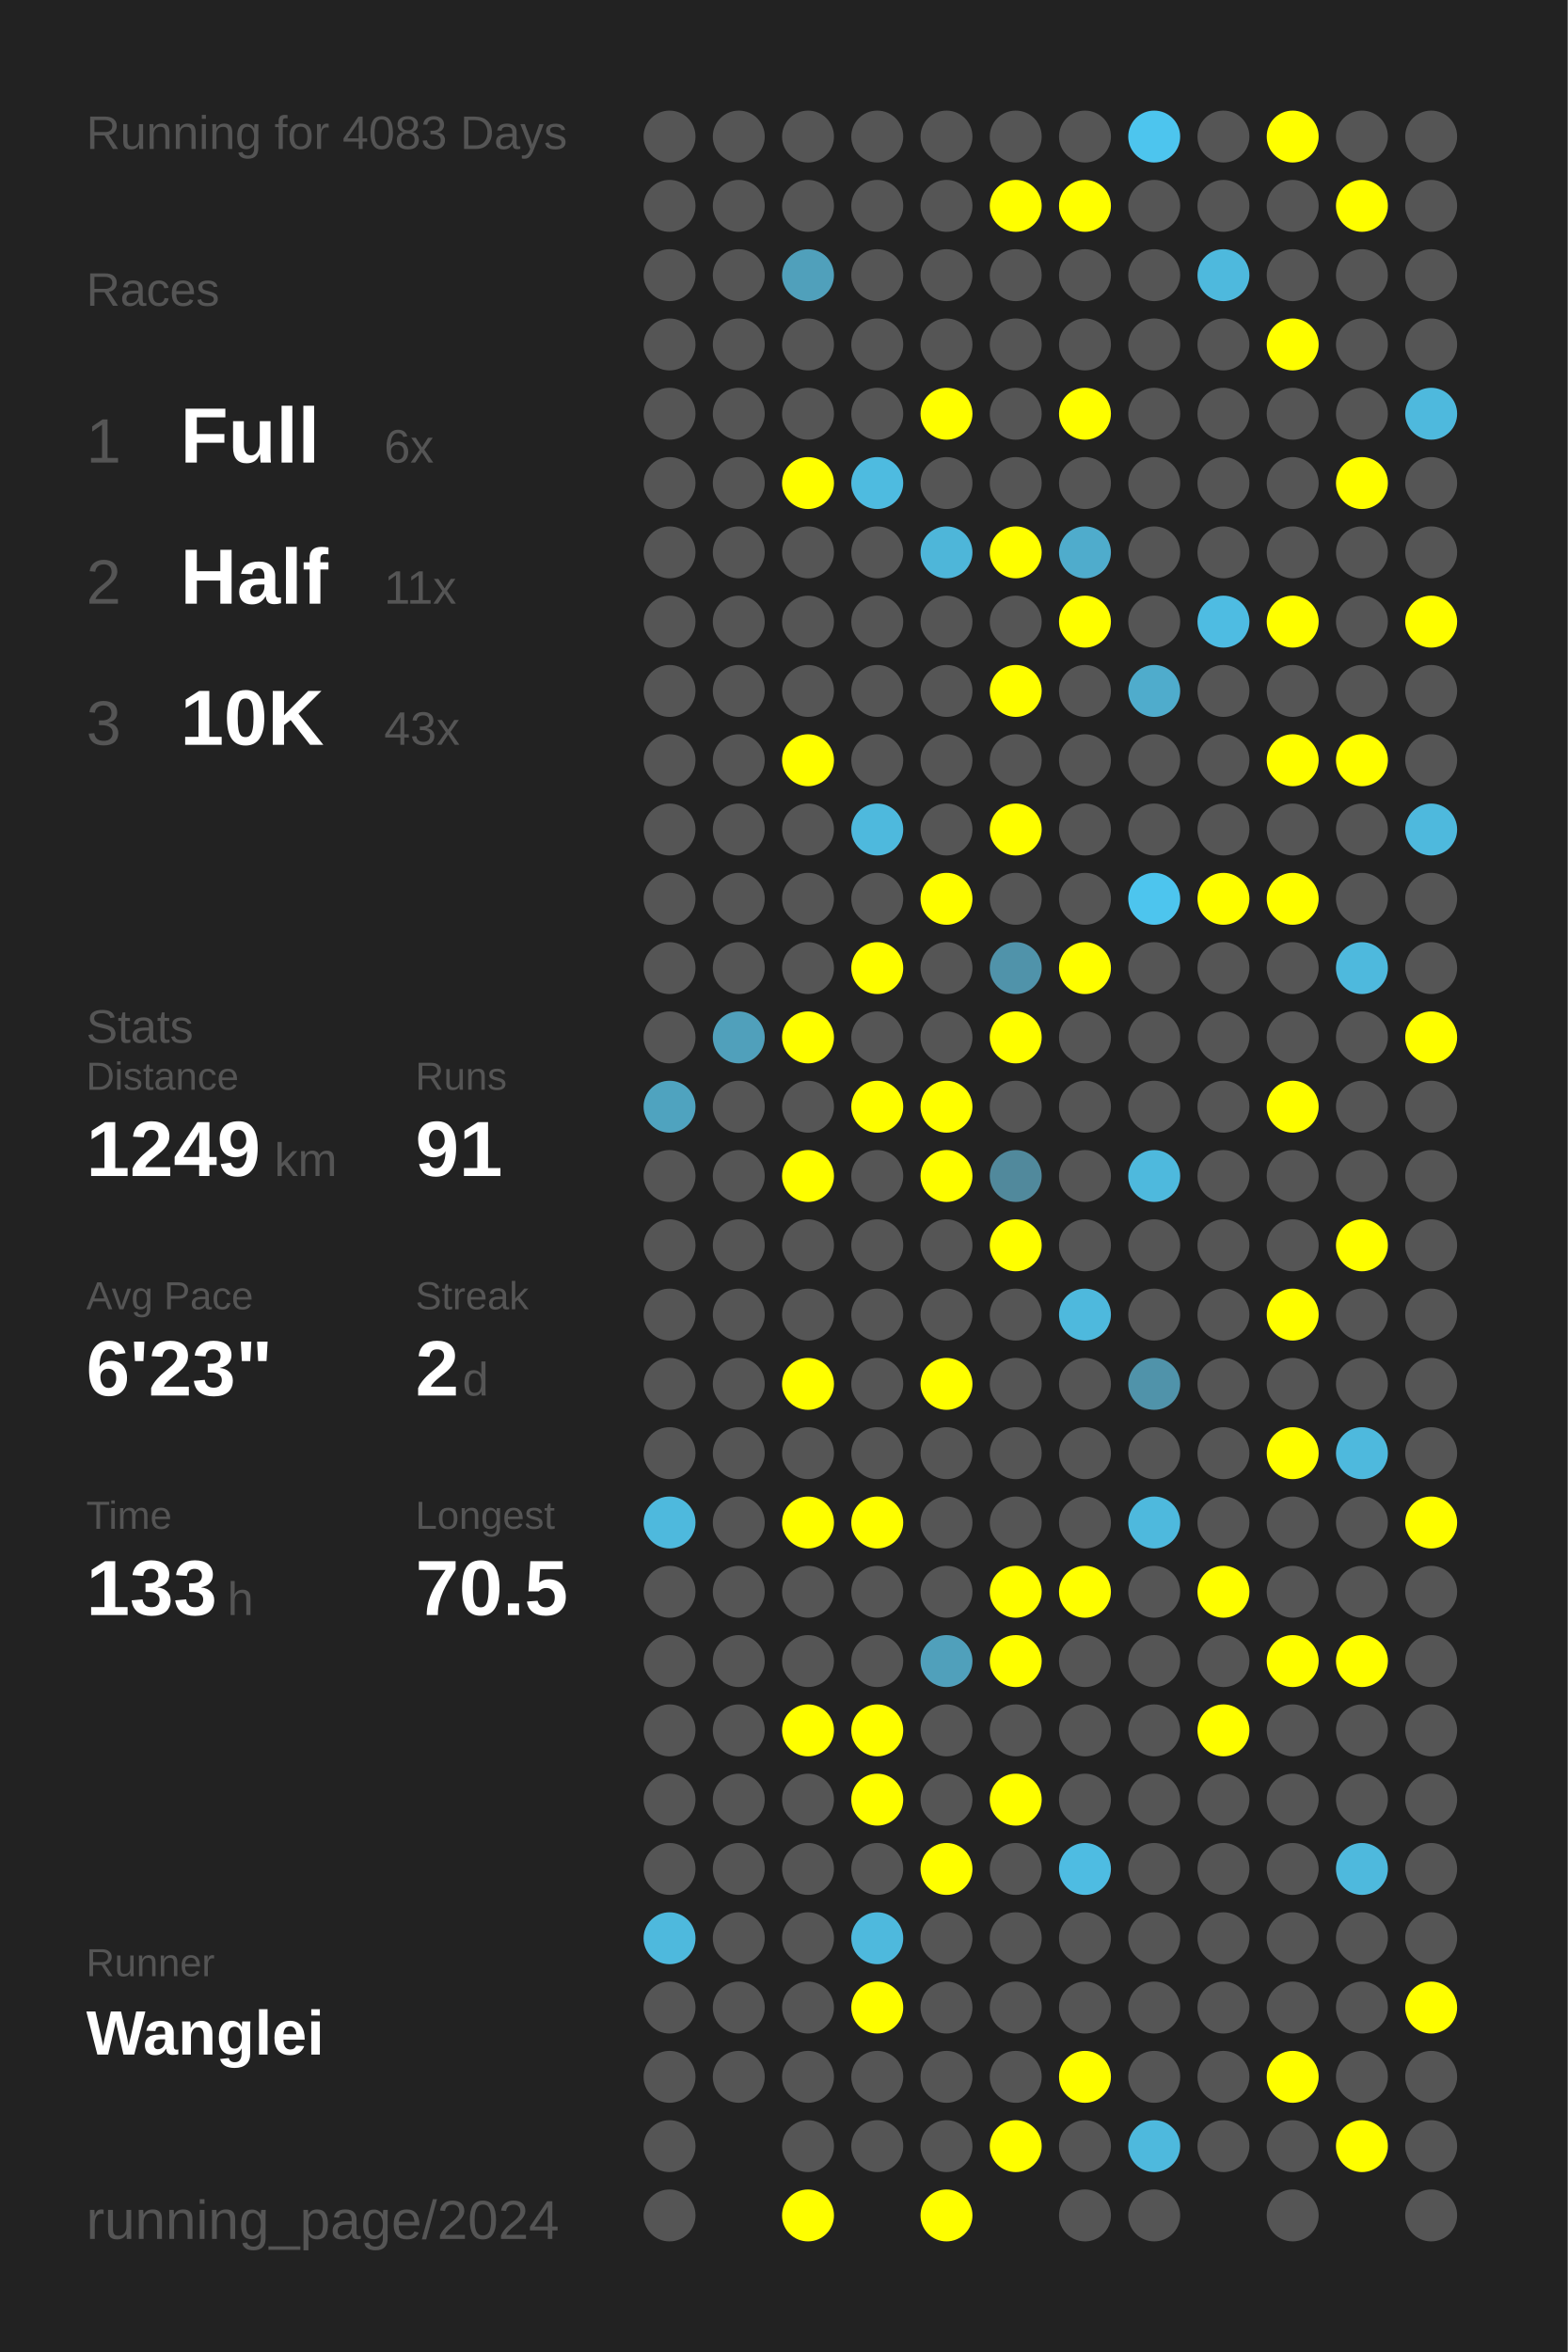
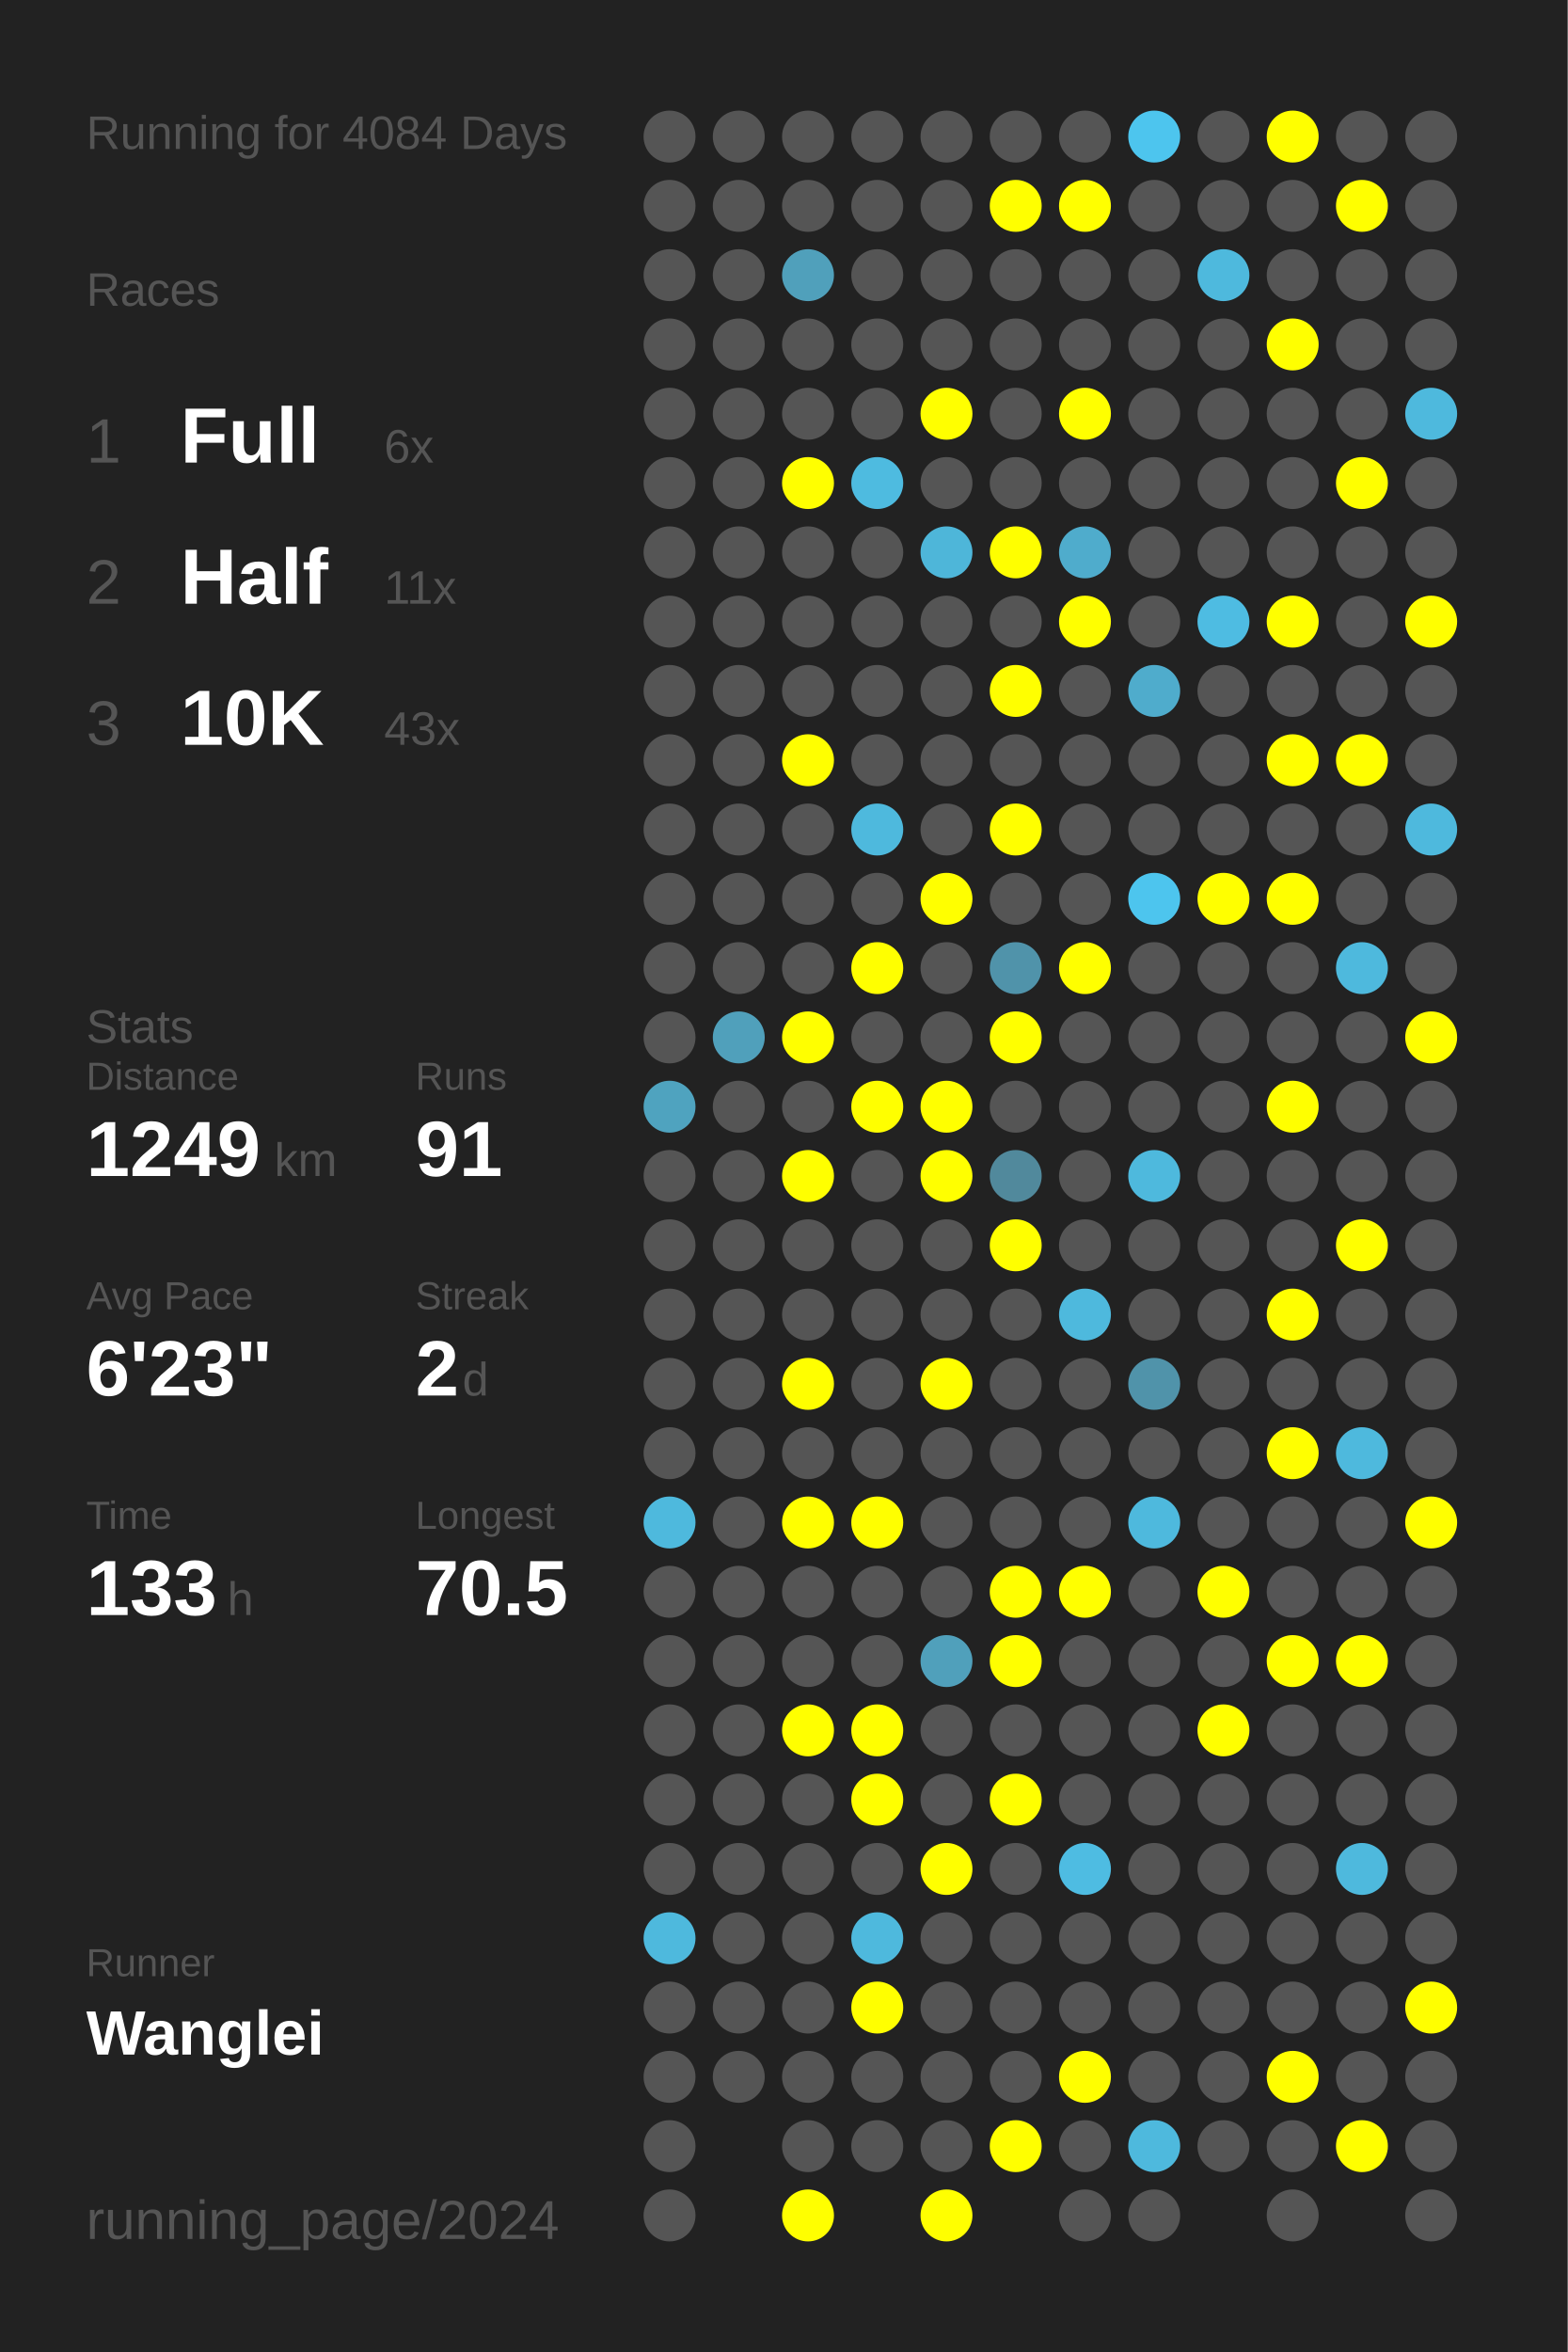
<svg xmlns="http://www.w3.org/2000/svg" baseProfile="full" height="300mm" version="1.1" viewBox="0,0,200,300" width="200mm">
  <defs />
  <rect fill="#222222" height="300" width="200" x="0" y="0" />
-   <text fill="#555555" style="font-size:6px; font-family:Arial;" x="11" y="19">Running for 4083 Days</text>
+   <text fill="#555555" style="font-size:6px; font-family:Arial;" x="11" y="19">Running for 4084 Days</text>
  <text fill="#555555" style="font-size:6px; font-family:Arial;" x="11" y="39">Races</text>
  <text fill="#555555" style="font-size:8px; font-family:Arial;" x="11" y="59">1</text>
  <text fill="#FFFFFF" style="font-size:10px; font-family:Arial; font-weight:bold;" x="23" y="59">Full</text>
  <text fill="#555555" style="font-size:6px; font-family:Arial;" x="49" y="59">6x</text>
  <text fill="#555555" style="font-size:8px; font-family:Arial;" x="11" y="77">2</text>
  <text fill="#FFFFFF" style="font-size:10px; font-family:Arial; font-weight:bold;" x="23" y="77">Half</text>
  <text fill="#555555" style="font-size:6px; font-family:Arial;" x="49" y="77">11x</text>
  <text fill="#555555" style="font-size:8px; font-family:Arial;" x="11" y="95">3</text>
  <text fill="#FFFFFF" style="font-size:10px; font-family:Arial; font-weight:bold;" x="23" y="95">10K</text>
  <text fill="#555555" style="font-size:6px; font-family:Arial;" x="49" y="95">43x</text>
  <text fill="#555555" style="font-size:6px; font-family:Arial;" x="11" y="133">Stats</text>
  <text fill="#555555" style="font-size:5px; font-family:Arial;" x="11" y="139">Distance</text>
  <text fill="#FFFFFF" style="font-size:10px; font-family:Arial; font-weight:bold;" x="11" y="150">1249</text>
  <text fill="#555555" style="font-size:6px; font-family:Arial;" x="35" y="150">km</text>
  <text fill="#555555" style="font-size:5px; font-family:Arial;" x="53" y="139">Runs</text>
  <text fill="#FFFFFF" style="font-size:10px; font-family:Arial; font-weight:bold;" x="53" y="150">91</text>
  <text fill="#555555" style="font-size:5px; font-family:Arial;" x="11" y="167">Avg Pace</text>
  <text fill="#FFFFFF" style="font-size:10px; font-family:Arial; font-weight:bold;" x="11" y="178">6'23"</text>
  <text fill="#555555" style="font-size:5px; font-family:Arial;" x="53" y="167">Streak</text>
  <text fill="#FFFFFF" style="font-size:10px; font-family:Arial; font-weight:bold;" x="53" y="178">2</text>
  <text fill="#555555" style="font-size:6px; font-family:Arial;" x="59" y="178">d</text>
  <text fill="#555555" style="font-size:5px; font-family:Arial;" x="11" y="195">Time</text>
  <text fill="#FFFFFF" style="font-size:10px; font-family:Arial; font-weight:bold;" x="11" y="206">133</text>
  <text fill="#555555" style="font-size:6px; font-family:Arial;" x="29" y="206">h</text>
  <text fill="#555555" style="font-size:5px; font-family:Arial;" x="53" y="195">Longest</text>
  <text fill="#FFFFFF" style="font-size:10px; font-family:Arial; font-weight:bold;" x="53" y="206">70.5</text>
  <text fill="#555555" style="font-size:5px; font-family:Arial;" x="11" y="252.065">Runner</text>
  <text fill="#FFFFFF" style="font-size:8px; font-family:Arial; font-weight:bold;" x="11" y="262.065">Wanglei</text>
  <text fill="#555555" style="font-size:7px; font-family:Arial;" x="11" y="285.581">running_page/2024</text>
  <circle cx="85.417" cy="17.419" fill="#555555" r="3.312" />
  <circle cx="85.417" cy="26.258" fill="#555555" r="3.312" />
  <circle cx="85.417" cy="35.097" fill="#555555" r="3.312" />
  <circle cx="85.417" cy="43.935" fill="#555555" r="3.312" />
  <circle cx="85.417" cy="52.774" fill="#555555" r="3.312" />
  <circle cx="85.417" cy="61.613" fill="#555555" r="3.312" />
  <circle cx="85.417" cy="70.452" fill="#555555" r="3.312" />
  <circle cx="85.417" cy="79.29" fill="#555555" r="3.312" />
  <circle cx="85.417" cy="88.129" fill="#555555" r="3.312" />
  <circle cx="85.417" cy="96.968" fill="#555555" r="3.312" />
  <circle cx="85.417" cy="105.806" fill="#555555" r="3.312" />
  <circle cx="85.417" cy="114.645" fill="#555555" r="3.312" />
  <circle cx="85.417" cy="123.484" fill="#555555" r="3.312" />
  <circle cx="85.417" cy="132.323" fill="#555555" r="3.312" />
  <circle cx="85.417" cy="141.161" fill="#4fa3bf" r="3.312" />
  <circle cx="85.417" cy="150" fill="#555555" r="3.312" />
  <circle cx="85.417" cy="158.839" fill="#555555" r="3.312" />
  <circle cx="85.417" cy="167.677" fill="#555555" r="3.312" />
  <circle cx="85.417" cy="176.516" fill="#555555" r="3.312" />
  <circle cx="85.417" cy="185.355" fill="#555555" r="3.312" />
  <circle cx="85.417" cy="194.194" fill="#4eb9dd" r="3.312" />
  <circle cx="85.417" cy="203.032" fill="#555555" r="3.312" />
  <circle cx="85.417" cy="211.871" fill="#555555" r="3.312" />
  <circle cx="85.417" cy="220.71" fill="#555555" r="3.312" />
  <circle cx="85.417" cy="229.548" fill="#555555" r="3.312" />
  <circle cx="85.417" cy="238.387" fill="#555555" r="3.312" />
  <circle cx="85.417" cy="247.226" fill="#4eb9dd" r="3.312" />
  <circle cx="85.417" cy="256.065" fill="#555555" r="3.312" />
  <circle cx="85.417" cy="264.903" fill="#555555" r="3.312" />
  <circle cx="85.417" cy="273.742" fill="#555555" r="3.312" />
  <circle cx="85.417" cy="282.581" fill="#555555" r="3.312" />
  <circle cx="94.25" cy="17.419" fill="#555555" r="3.312" />
  <circle cx="94.25" cy="26.258" fill="#555555" r="3.312" />
  <circle cx="94.25" cy="35.097" fill="#555555" r="3.312" />
  <circle cx="94.25" cy="43.935" fill="#555555" r="3.312" />
  <circle cx="94.25" cy="52.774" fill="#555555" r="3.312" />
  <circle cx="94.25" cy="61.613" fill="#555555" r="3.312" />
  <circle cx="94.25" cy="70.452" fill="#555555" r="3.312" />
  <circle cx="94.25" cy="79.29" fill="#555555" r="3.312" />
  <circle cx="94.25" cy="88.129" fill="#555555" r="3.312" />
  <circle cx="94.25" cy="96.968" fill="#555555" r="3.312" />
  <circle cx="94.25" cy="105.806" fill="#555555" r="3.312" />
  <circle cx="94.25" cy="114.645" fill="#555555" r="3.312" />
  <circle cx="94.25" cy="123.484" fill="#555555" r="3.312" />
  <circle cx="94.25" cy="132.323" fill="#50a0bb" r="3.312" />
  <circle cx="94.25" cy="141.161" fill="#555555" r="3.312" />
  <circle cx="94.25" cy="150" fill="#555555" r="3.312" />
  <circle cx="94.25" cy="158.839" fill="#555555" r="3.312" />
  <circle cx="94.25" cy="167.677" fill="#555555" r="3.312" />
  <circle cx="94.25" cy="176.516" fill="#555555" r="3.312" />
  <circle cx="94.25" cy="185.355" fill="#555555" r="3.312" />
  <circle cx="94.25" cy="194.194" fill="#555555" r="3.312" />
  <circle cx="94.25" cy="203.032" fill="#555555" r="3.312" />
  <circle cx="94.25" cy="211.871" fill="#555555" r="3.312" />
  <circle cx="94.25" cy="220.71" fill="#555555" r="3.312" />
  <circle cx="94.25" cy="229.548" fill="#555555" r="3.312" />
  <circle cx="94.25" cy="238.387" fill="#555555" r="3.312" />
  <circle cx="94.25" cy="247.226" fill="#555555" r="3.312" />
  <circle cx="94.25" cy="256.065" fill="#555555" r="3.312" />
  <circle cx="94.25" cy="264.903" fill="#555555" r="3.312" />
  <circle cx="103.083" cy="17.419" fill="#555555" r="3.312" />
  <circle cx="103.083" cy="26.258" fill="#555555" r="3.312" />
  <circle cx="103.083" cy="35.097" fill="#50a0bb" r="3.312" />
  <circle cx="103.083" cy="43.935" fill="#555555" r="3.312" />
  <circle cx="103.083" cy="52.774" fill="#555555" r="3.312" />
  <circle cx="103.083" cy="61.613" fill="#FFFF00" r="3.312" />
  <circle cx="103.083" cy="70.452" fill="#555555" r="3.312" />
  <circle cx="103.083" cy="79.29" fill="#555555" r="3.312" />
  <circle cx="103.083" cy="88.129" fill="#555555" r="3.312" />
  <circle cx="103.083" cy="96.968" fill="#FFFF00" r="3.312" />
  <circle cx="103.083" cy="105.806" fill="#555555" r="3.312" />
  <circle cx="103.083" cy="114.645" fill="#555555" r="3.312" />
  <circle cx="103.083" cy="123.484" fill="#555555" r="3.312" />
  <circle cx="103.083" cy="132.323" fill="#FFFF00" r="3.312" />
  <circle cx="103.083" cy="141.161" fill="#555555" r="3.312" />
  <circle cx="103.083" cy="150" fill="#FFFF00" r="3.312" />
  <circle cx="103.083" cy="158.839" fill="#555555" r="3.312" />
  <circle cx="103.083" cy="167.677" fill="#555555" r="3.312" />
  <circle cx="103.083" cy="176.516" fill="#FFFF00" r="3.312" />
  <circle cx="103.083" cy="185.355" fill="#555555" r="3.312" />
  <circle cx="103.083" cy="194.194" fill="#FFFF00" r="3.312" />
  <circle cx="103.083" cy="203.032" fill="#555555" r="3.312" />
  <circle cx="103.083" cy="211.871" fill="#555555" r="3.312" />
  <circle cx="103.083" cy="220.71" fill="#FFFF00" r="3.312" />
  <circle cx="103.083" cy="229.548" fill="#555555" r="3.312" />
  <circle cx="103.083" cy="238.387" fill="#555555" r="3.312" />
  <circle cx="103.083" cy="247.226" fill="#555555" r="3.312" />
  <circle cx="103.083" cy="256.065" fill="#555555" r="3.312" />
  <circle cx="103.083" cy="264.903" fill="#555555" r="3.312" />
  <circle cx="103.083" cy="273.742" fill="#555555" r="3.312" />
  <circle cx="103.083" cy="282.581" fill="#FFFF00" r="3.312" />
  <circle cx="111.917" cy="17.419" fill="#555555" r="3.312" />
  <circle cx="111.917" cy="26.258" fill="#555555" r="3.312" />
  <circle cx="111.917" cy="35.097" fill="#555555" r="3.312" />
  <circle cx="111.917" cy="43.935" fill="#555555" r="3.312" />
  <circle cx="111.917" cy="52.774" fill="#555555" r="3.312" />
  <circle cx="111.917" cy="61.613" fill="#4ebbe0" r="3.312" />
  <circle cx="111.917" cy="70.452" fill="#555555" r="3.312" />
  <circle cx="111.917" cy="79.29" fill="#555555" r="3.312" />
  <circle cx="111.917" cy="88.129" fill="#555555" r="3.312" />
  <circle cx="111.917" cy="96.968" fill="#555555" r="3.312" />
  <circle cx="111.917" cy="105.806" fill="#4eb9dd" r="3.312" />
  <circle cx="111.917" cy="114.645" fill="#555555" r="3.312" />
  <circle cx="111.917" cy="123.484" fill="#FFFF00" r="3.312" />
  <circle cx="111.917" cy="132.323" fill="#555555" r="3.312" />
  <circle cx="111.917" cy="141.161" fill="#FFFF00" r="3.312" />
  <circle cx="111.917" cy="150" fill="#555555" r="3.312" />
  <circle cx="111.917" cy="158.839" fill="#555555" r="3.312" />
  <circle cx="111.917" cy="167.677" fill="#555555" r="3.312" />
  <circle cx="111.917" cy="176.516" fill="#555555" r="3.312" />
  <circle cx="111.917" cy="185.355" fill="#555555" r="3.312" />
  <circle cx="111.917" cy="194.194" fill="#FFFF00" r="3.312" />
  <circle cx="111.917" cy="203.032" fill="#555555" r="3.312" />
  <circle cx="111.917" cy="211.871" fill="#555555" r="3.312" />
  <circle cx="111.917" cy="220.71" fill="#FFFF00" r="3.312" />
  <circle cx="111.917" cy="229.548" fill="#FFFF00" r="3.312" />
  <circle cx="111.917" cy="238.387" fill="#555555" r="3.312" />
  <circle cx="111.917" cy="247.226" fill="#4eb9dd" r="3.312" />
  <circle cx="111.917" cy="256.065" fill="#FFFF00" r="3.312" />
  <circle cx="111.917" cy="264.903" fill="#555555" r="3.312" />
  <circle cx="111.917" cy="273.742" fill="#555555" r="3.312" />
  <circle cx="120.75" cy="17.419" fill="#555555" r="3.312" />
  <circle cx="120.75" cy="26.258" fill="#555555" r="3.312" />
  <circle cx="120.75" cy="35.097" fill="#555555" r="3.312" />
  <circle cx="120.75" cy="43.935" fill="#555555" r="3.312" />
  <circle cx="120.75" cy="52.774" fill="#FFFF00" r="3.312" />
  <circle cx="120.75" cy="61.613" fill="#555555" r="3.312" />
  <circle cx="120.75" cy="70.452" fill="#4eb6d9" r="3.312" />
  <circle cx="120.75" cy="79.29" fill="#555555" r="3.312" />
  <circle cx="120.75" cy="88.129" fill="#555555" r="3.312" />
  <circle cx="120.75" cy="96.968" fill="#555555" r="3.312" />
  <circle cx="120.75" cy="105.806" fill="#555555" r="3.312" />
  <circle cx="120.75" cy="114.645" fill="#FFFF00" r="3.312" />
  <circle cx="120.75" cy="123.484" fill="#555555" r="3.312" />
  <circle cx="120.75" cy="132.323" fill="#555555" r="3.312" />
  <circle cx="120.75" cy="141.161" fill="#FFFF00" r="3.312" />
  <circle cx="120.75" cy="150" fill="#FFFF00" r="3.312" />
  <circle cx="120.75" cy="158.839" fill="#555555" r="3.312" />
  <circle cx="120.75" cy="167.677" fill="#555555" r="3.312" />
  <circle cx="120.75" cy="176.516" fill="#FFFF00" r="3.312" />
  <circle cx="120.75" cy="185.355" fill="#555555" r="3.312" />
  <circle cx="120.75" cy="194.194" fill="#555555" r="3.312" />
  <circle cx="120.75" cy="203.032" fill="#555555" r="3.312" />
  <circle cx="120.75" cy="211.871" fill="#50a0bb" r="3.312" />
  <circle cx="120.75" cy="220.71" fill="#555555" r="3.312" />
  <circle cx="120.75" cy="229.548" fill="#555555" r="3.312" />
  <circle cx="120.75" cy="238.387" fill="#FFFF00" r="3.312" />
  <circle cx="120.75" cy="247.226" fill="#555555" r="3.312" />
  <circle cx="120.75" cy="256.065" fill="#555555" r="3.312" />
  <circle cx="120.75" cy="264.903" fill="#555555" r="3.312" />
  <circle cx="120.75" cy="273.742" fill="#555555" r="3.312" />
  <circle cx="120.75" cy="282.581" fill="#FFFF00" r="3.312" />
  <circle cx="129.583" cy="17.419" fill="#555555" r="3.312" />
  <circle cx="129.583" cy="26.258" fill="#FFFF00" r="3.312" />
  <circle cx="129.583" cy="35.097" fill="#555555" r="3.312" />
  <circle cx="129.583" cy="43.935" fill="#555555" r="3.312" />
  <circle cx="129.583" cy="52.774" fill="#555555" r="3.312" />
  <circle cx="129.583" cy="61.613" fill="#555555" r="3.312" />
  <circle cx="129.583" cy="70.452" fill="#FFFF00" r="3.312" />
  <circle cx="129.583" cy="79.29" fill="#555555" r="3.312" />
  <circle cx="129.583" cy="88.129" fill="#FFFF00" r="3.312" />
  <circle cx="129.583" cy="96.968" fill="#555555" r="3.312" />
  <circle cx="129.583" cy="105.806" fill="#FFFF00" r="3.312" />
  <circle cx="129.583" cy="114.645" fill="#555555" r="3.312" />
  <circle cx="129.583" cy="123.484" fill="#5093aa" r="3.312" />
  <circle cx="129.583" cy="132.323" fill="#FFFF00" r="3.312" />
  <circle cx="129.583" cy="141.161" fill="#555555" r="3.312" />
  <circle cx="129.583" cy="150" fill="#51899c" r="3.312" />
  <circle cx="129.583" cy="158.839" fill="#FFFF00" r="3.312" />
  <circle cx="129.583" cy="167.677" fill="#555555" r="3.312" />
  <circle cx="129.583" cy="176.516" fill="#555555" r="3.312" />
  <circle cx="129.583" cy="185.355" fill="#555555" r="3.312" />
  <circle cx="129.583" cy="194.194" fill="#555555" r="3.312" />
  <circle cx="129.583" cy="203.032" fill="#FFFF00" r="3.312" />
  <circle cx="129.583" cy="211.871" fill="#FFFF00" r="3.312" />
  <circle cx="129.583" cy="220.71" fill="#555555" r="3.312" />
  <circle cx="129.583" cy="229.548" fill="#FFFF00" r="3.312" />
  <circle cx="129.583" cy="238.387" fill="#555555" r="3.312" />
  <circle cx="129.583" cy="247.226" fill="#555555" r="3.312" />
  <circle cx="129.583" cy="256.065" fill="#555555" r="3.312" />
  <circle cx="129.583" cy="264.903" fill="#555555" r="3.312" />
  <circle cx="129.583" cy="273.742" fill="#FFFF00" r="3.312" />
  <circle cx="138.417" cy="17.419" fill="#555555" r="3.312" />
  <circle cx="138.417" cy="26.258" fill="#FFFF00" r="3.312" />
  <circle cx="138.417" cy="35.097" fill="#555555" r="3.312" />
  <circle cx="138.417" cy="43.935" fill="#555555" r="3.312" />
  <circle cx="138.417" cy="52.774" fill="#FFFF00" r="3.312" />
  <circle cx="138.417" cy="61.613" fill="#555555" r="3.312" />
  <circle cx="138.417" cy="70.452" fill="#4faccc" r="3.312" />
  <circle cx="138.417" cy="79.29" fill="#FFFF00" r="3.312" />
  <circle cx="138.417" cy="88.129" fill="#555555" r="3.312" />
  <circle cx="138.417" cy="96.968" fill="#555555" r="3.312" />
  <circle cx="138.417" cy="105.806" fill="#555555" r="3.312" />
  <circle cx="138.417" cy="114.645" fill="#555555" r="3.312" />
  <circle cx="138.417" cy="123.484" fill="#FFFF00" r="3.312" />
  <circle cx="138.417" cy="132.323" fill="#555555" r="3.312" />
  <circle cx="138.417" cy="141.161" fill="#555555" r="3.312" />
  <circle cx="138.417" cy="150" fill="#555555" r="3.312" />
  <circle cx="138.417" cy="158.839" fill="#555555" r="3.312" />
  <circle cx="138.417" cy="167.677" fill="#4eb9dd" r="3.312" />
  <circle cx="138.417" cy="176.516" fill="#555555" r="3.312" />
  <circle cx="138.417" cy="185.355" fill="#555555" r="3.312" />
  <circle cx="138.417" cy="194.194" fill="#555555" r="3.312" />
  <circle cx="138.417" cy="203.032" fill="#FFFF00" r="3.312" />
  <circle cx="138.417" cy="211.871" fill="#555555" r="3.312" />
  <circle cx="138.417" cy="220.71" fill="#555555" r="3.312" />
  <circle cx="138.417" cy="229.548" fill="#555555" r="3.312" />
  <circle cx="138.417" cy="238.387" fill="#4ebce2" r="3.312" />
  <circle cx="138.417" cy="247.226" fill="#555555" r="3.312" />
  <circle cx="138.417" cy="256.065" fill="#555555" r="3.312" />
  <circle cx="138.417" cy="264.903" fill="#FFFF00" r="3.312" />
  <circle cx="138.417" cy="273.742" fill="#555555" r="3.312" />
  <circle cx="138.417" cy="282.581" fill="#555555" r="3.312" />
  <circle cx="147.25" cy="17.419" fill="#4dc5ee" r="3.312" />
  <circle cx="147.25" cy="26.258" fill="#555555" r="3.312" />
  <circle cx="147.25" cy="35.097" fill="#555555" r="3.312" />
  <circle cx="147.25" cy="43.935" fill="#555555" r="3.312" />
  <circle cx="147.25" cy="52.774" fill="#555555" r="3.312" />
  <circle cx="147.25" cy="61.613" fill="#555555" r="3.312" />
  <circle cx="147.25" cy="70.452" fill="#555555" r="3.312" />
  <circle cx="147.25" cy="79.29" fill="#555555" r="3.312" />
  <circle cx="147.25" cy="88.129" fill="#4faccc" r="3.312" />
  <circle cx="147.25" cy="96.968" fill="#555555" r="3.312" />
  <circle cx="147.25" cy="105.806" fill="#555555" r="3.312" />
  <circle cx="147.25" cy="114.645" fill="#4dc5ee" r="3.312" />
  <circle cx="147.25" cy="123.484" fill="#555555" r="3.312" />
  <circle cx="147.25" cy="132.323" fill="#555555" r="3.312" />
  <circle cx="147.25" cy="141.161" fill="#555555" r="3.312" />
  <circle cx="147.25" cy="150" fill="#4eb9dd" r="3.312" />
  <circle cx="147.25" cy="158.839" fill="#555555" r="3.312" />
  <circle cx="147.25" cy="167.677" fill="#555555" r="3.312" />
  <circle cx="147.25" cy="176.516" fill="#5093aa" r="3.312" />
  <circle cx="147.25" cy="185.355" fill="#555555" r="3.312" />
  <circle cx="147.25" cy="194.194" fill="#4eb9dd" r="3.312" />
  <circle cx="147.25" cy="203.032" fill="#555555" r="3.312" />
  <circle cx="147.25" cy="211.871" fill="#555555" r="3.312" />
  <circle cx="147.25" cy="220.71" fill="#555555" r="3.312" />
  <circle cx="147.25" cy="229.548" fill="#555555" r="3.312" />
  <circle cx="147.25" cy="238.387" fill="#555555" r="3.312" />
  <circle cx="147.25" cy="247.226" fill="#555555" r="3.312" />
  <circle cx="147.25" cy="256.065" fill="#555555" r="3.312" />
  <circle cx="147.25" cy="264.903" fill="#555555" r="3.312" />
  <circle cx="147.25" cy="273.742" fill="#4eb9dd" r="3.312" />
  <circle cx="147.25" cy="282.581" fill="#555555" r="3.312" />
  <circle cx="156.083" cy="17.419" fill="#555555" r="3.312" />
  <circle cx="156.083" cy="26.258" fill="#555555" r="3.312" />
  <circle cx="156.083" cy="35.097" fill="#4eb9dd" r="3.312" />
  <circle cx="156.083" cy="43.935" fill="#555555" r="3.312" />
  <circle cx="156.083" cy="52.774" fill="#555555" r="3.312" />
  <circle cx="156.083" cy="61.613" fill="#555555" r="3.312" />
  <circle cx="156.083" cy="70.452" fill="#555555" r="3.312" />
  <circle cx="156.083" cy="79.29" fill="#4ebce2" r="3.312" />
  <circle cx="156.083" cy="88.129" fill="#555555" r="3.312" />
  <circle cx="156.083" cy="96.968" fill="#555555" r="3.312" />
  <circle cx="156.083" cy="105.806" fill="#555555" r="3.312" />
  <circle cx="156.083" cy="114.645" fill="#FFFF00" r="3.312" />
  <circle cx="156.083" cy="123.484" fill="#555555" r="3.312" />
  <circle cx="156.083" cy="132.323" fill="#555555" r="3.312" />
  <circle cx="156.083" cy="141.161" fill="#555555" r="3.312" />
  <circle cx="156.083" cy="150" fill="#555555" r="3.312" />
  <circle cx="156.083" cy="158.839" fill="#555555" r="3.312" />
  <circle cx="156.083" cy="167.677" fill="#555555" r="3.312" />
  <circle cx="156.083" cy="176.516" fill="#555555" r="3.312" />
  <circle cx="156.083" cy="185.355" fill="#555555" r="3.312" />
  <circle cx="156.083" cy="194.194" fill="#555555" r="3.312" />
  <circle cx="156.083" cy="203.032" fill="#FFFF00" r="3.312" />
  <circle cx="156.083" cy="211.871" fill="#555555" r="3.312" />
  <circle cx="156.083" cy="220.71" fill="#FFFF00" r="3.312" />
  <circle cx="156.083" cy="229.548" fill="#555555" r="3.312" />
  <circle cx="156.083" cy="238.387" fill="#555555" r="3.312" />
  <circle cx="156.083" cy="247.226" fill="#555555" r="3.312" />
  <circle cx="156.083" cy="256.065" fill="#555555" r="3.312" />
  <circle cx="156.083" cy="264.903" fill="#555555" r="3.312" />
  <circle cx="156.083" cy="273.742" fill="#555555" r="3.312" />
  <circle cx="164.917" cy="17.419" fill="#FFFF00" r="3.312" />
  <circle cx="164.917" cy="26.258" fill="#555555" r="3.312" />
  <circle cx="164.917" cy="35.097" fill="#555555" r="3.312" />
  <circle cx="164.917" cy="43.935" fill="#FFFF00" r="3.312" />
  <circle cx="164.917" cy="52.774" fill="#555555" r="3.312" />
  <circle cx="164.917" cy="61.613" fill="#555555" r="3.312" />
  <circle cx="164.917" cy="70.452" fill="#555555" r="3.312" />
  <circle cx="164.917" cy="79.29" fill="#FFFF00" r="3.312" />
  <circle cx="164.917" cy="88.129" fill="#555555" r="3.312" />
  <circle cx="164.917" cy="96.968" fill="#FFFF00" r="3.312" />
  <circle cx="164.917" cy="105.806" fill="#555555" r="3.312" />
  <circle cx="164.917" cy="114.645" fill="#FFFF00" r="3.312" />
  <circle cx="164.917" cy="123.484" fill="#555555" r="3.312" />
  <circle cx="164.917" cy="132.323" fill="#555555" r="3.312" />
  <circle cx="164.917" cy="141.161" fill="#FFFF00" r="3.312" />
  <circle cx="164.917" cy="150" fill="#555555" r="3.312" />
  <circle cx="164.917" cy="158.839" fill="#555555" r="3.312" />
  <circle cx="164.917" cy="167.677" fill="#FFFF00" r="3.312" />
  <circle cx="164.917" cy="176.516" fill="#555555" r="3.312" />
  <circle cx="164.917" cy="185.355" fill="#FFFF00" r="3.312" />
  <circle cx="164.917" cy="194.194" fill="#555555" r="3.312" />
  <circle cx="164.917" cy="203.032" fill="#555555" r="3.312" />
  <circle cx="164.917" cy="211.871" fill="#FFFF00" r="3.312" />
  <circle cx="164.917" cy="220.71" fill="#555555" r="3.312" />
  <circle cx="164.917" cy="229.548" fill="#555555" r="3.312" />
  <circle cx="164.917" cy="238.387" fill="#555555" r="3.312" />
  <circle cx="164.917" cy="247.226" fill="#555555" r="3.312" />
  <circle cx="164.917" cy="256.065" fill="#555555" r="3.312" />
  <circle cx="164.917" cy="264.903" fill="#FFFF00" r="3.312" />
  <circle cx="164.917" cy="273.742" fill="#555555" r="3.312" />
  <circle cx="164.917" cy="282.581" fill="#555555" r="3.312" />
  <circle cx="173.75" cy="17.419" fill="#555555" r="3.312" />
  <circle cx="173.75" cy="26.258" fill="#FFFF00" r="3.312" />
  <circle cx="173.75" cy="35.097" fill="#555555" r="3.312" />
  <circle cx="173.75" cy="43.935" fill="#555555" r="3.312" />
  <circle cx="173.75" cy="52.774" fill="#555555" r="3.312" />
  <circle cx="173.75" cy="61.613" fill="#FFFF00" r="3.312" />
  <circle cx="173.75" cy="70.452" fill="#555555" r="3.312" />
  <circle cx="173.75" cy="79.29" fill="#555555" r="3.312" />
  <circle cx="173.75" cy="88.129" fill="#555555" r="3.312" />
  <circle cx="173.75" cy="96.968" fill="#FFFF00" r="3.312" />
  <circle cx="173.75" cy="105.806" fill="#555555" r="3.312" />
  <circle cx="173.75" cy="114.645" fill="#555555" r="3.312" />
  <circle cx="173.75" cy="123.484" fill="#4eb9dd" r="3.312" />
  <circle cx="173.75" cy="132.323" fill="#555555" r="3.312" />
  <circle cx="173.75" cy="141.161" fill="#555555" r="3.312" />
  <circle cx="173.75" cy="150" fill="#555555" r="3.312" />
  <circle cx="173.75" cy="158.839" fill="#FFFF00" r="3.312" />
  <circle cx="173.75" cy="167.677" fill="#555555" r="3.312" />
  <circle cx="173.75" cy="176.516" fill="#555555" r="3.312" />
  <circle cx="173.75" cy="185.355" fill="#4eb9dd" r="3.312" />
  <circle cx="173.75" cy="194.194" fill="#555555" r="3.312" />
  <circle cx="173.75" cy="203.032" fill="#555555" r="3.312" />
  <circle cx="173.75" cy="211.871" fill="#FFFF00" r="3.312" />
  <circle cx="173.75" cy="220.71" fill="#555555" r="3.312" />
  <circle cx="173.75" cy="229.548" fill="#555555" r="3.312" />
  <circle cx="173.75" cy="238.387" fill="#4eb9dd" r="3.312" />
  <circle cx="173.75" cy="247.226" fill="#555555" r="3.312" />
  <circle cx="173.75" cy="256.065" fill="#555555" r="3.312" />
  <circle cx="173.75" cy="264.903" fill="#555555" r="3.312" />
  <circle cx="173.75" cy="273.742" fill="#FFFF00" r="3.312" />
  <circle cx="182.583" cy="17.419" fill="#555555" r="3.312" />
  <circle cx="182.583" cy="26.258" fill="#555555" r="3.312" />
  <circle cx="182.583" cy="35.097" fill="#555555" r="3.312" />
  <circle cx="182.583" cy="43.935" fill="#555555" r="3.312" />
  <circle cx="182.583" cy="52.774" fill="#4eb9dd" r="3.312" />
  <circle cx="182.583" cy="61.613" fill="#555555" r="3.312" />
  <circle cx="182.583" cy="70.452" fill="#555555" r="3.312" />
  <circle cx="182.583" cy="79.29" fill="#FFFF00" r="3.312" />
  <circle cx="182.583" cy="88.129" fill="#555555" r="3.312" />
  <circle cx="182.583" cy="96.968" fill="#555555" r="3.312" />
  <circle cx="182.583" cy="105.806" fill="#4eb9dd" r="3.312" />
  <circle cx="182.583" cy="114.645" fill="#555555" r="3.312" />
  <circle cx="182.583" cy="123.484" fill="#555555" r="3.312" />
  <circle cx="182.583" cy="132.323" fill="#FFFF00" r="3.312" />
  <circle cx="182.583" cy="141.161" fill="#555555" r="3.312" />
  <circle cx="182.583" cy="150" fill="#555555" r="3.312" />
  <circle cx="182.583" cy="158.839" fill="#555555" r="3.312" />
  <circle cx="182.583" cy="167.677" fill="#555555" r="3.312" />
  <circle cx="182.583" cy="176.516" fill="#555555" r="3.312" />
  <circle cx="182.583" cy="185.355" fill="#555555" r="3.312" />
  <circle cx="182.583" cy="194.194" fill="#FFFF00" r="3.312" />
  <circle cx="182.583" cy="203.032" fill="#555555" r="3.312" />
  <circle cx="182.583" cy="211.871" fill="#555555" r="3.312" />
  <circle cx="182.583" cy="220.71" fill="#555555" r="3.312" />
  <circle cx="182.583" cy="229.548" fill="#555555" r="3.312" />
  <circle cx="182.583" cy="238.387" fill="#555555" r="3.312" />
  <circle cx="182.583" cy="247.226" fill="#555555" r="3.312" />
  <circle cx="182.583" cy="256.065" fill="#FFFF00" r="3.312" />
  <circle cx="182.583" cy="264.903" fill="#555555" r="3.312" />
  <circle cx="182.583" cy="273.742" fill="#555555" r="3.312" />
  <circle cx="182.583" cy="282.581" fill="#555555" r="3.312" />
</svg>
